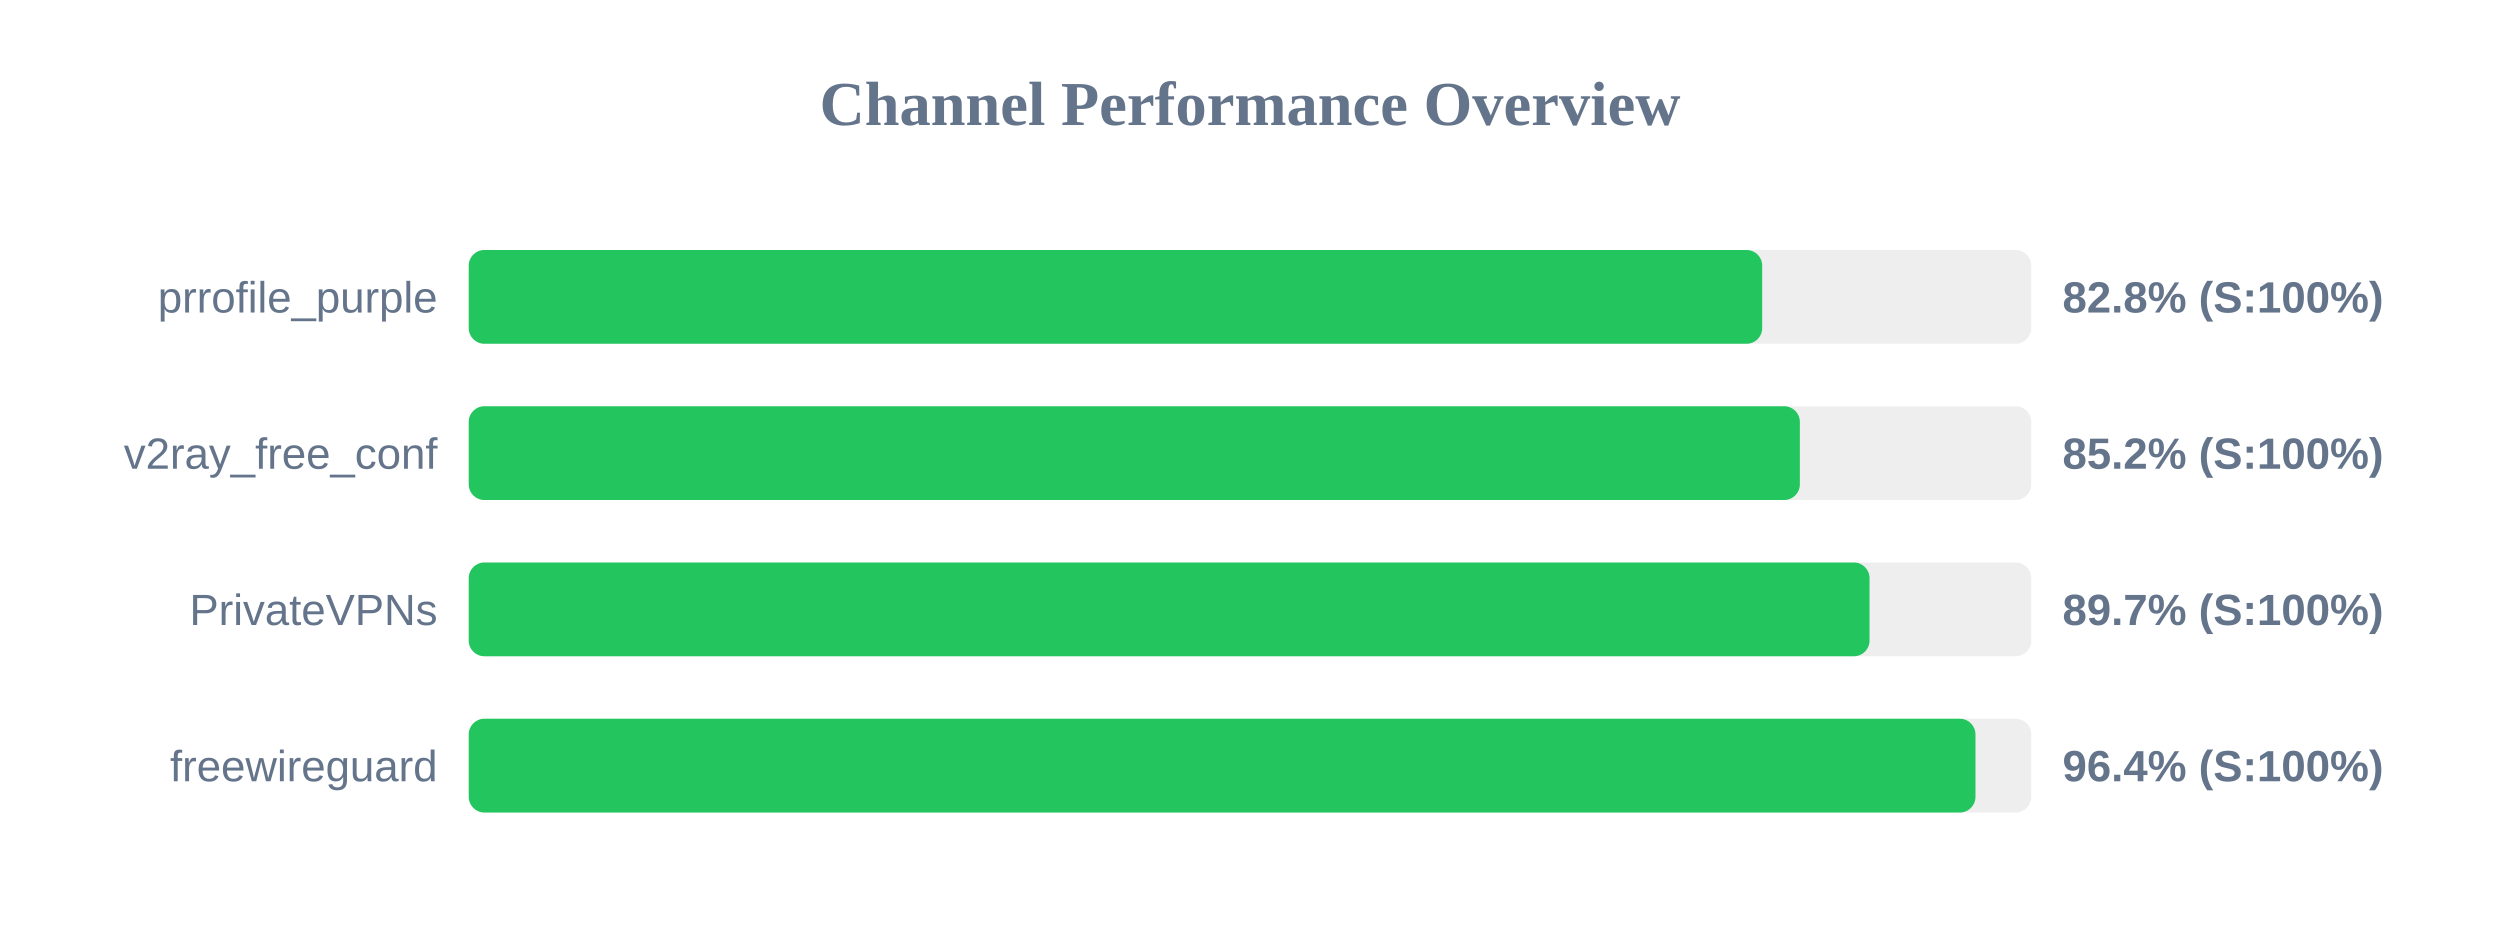
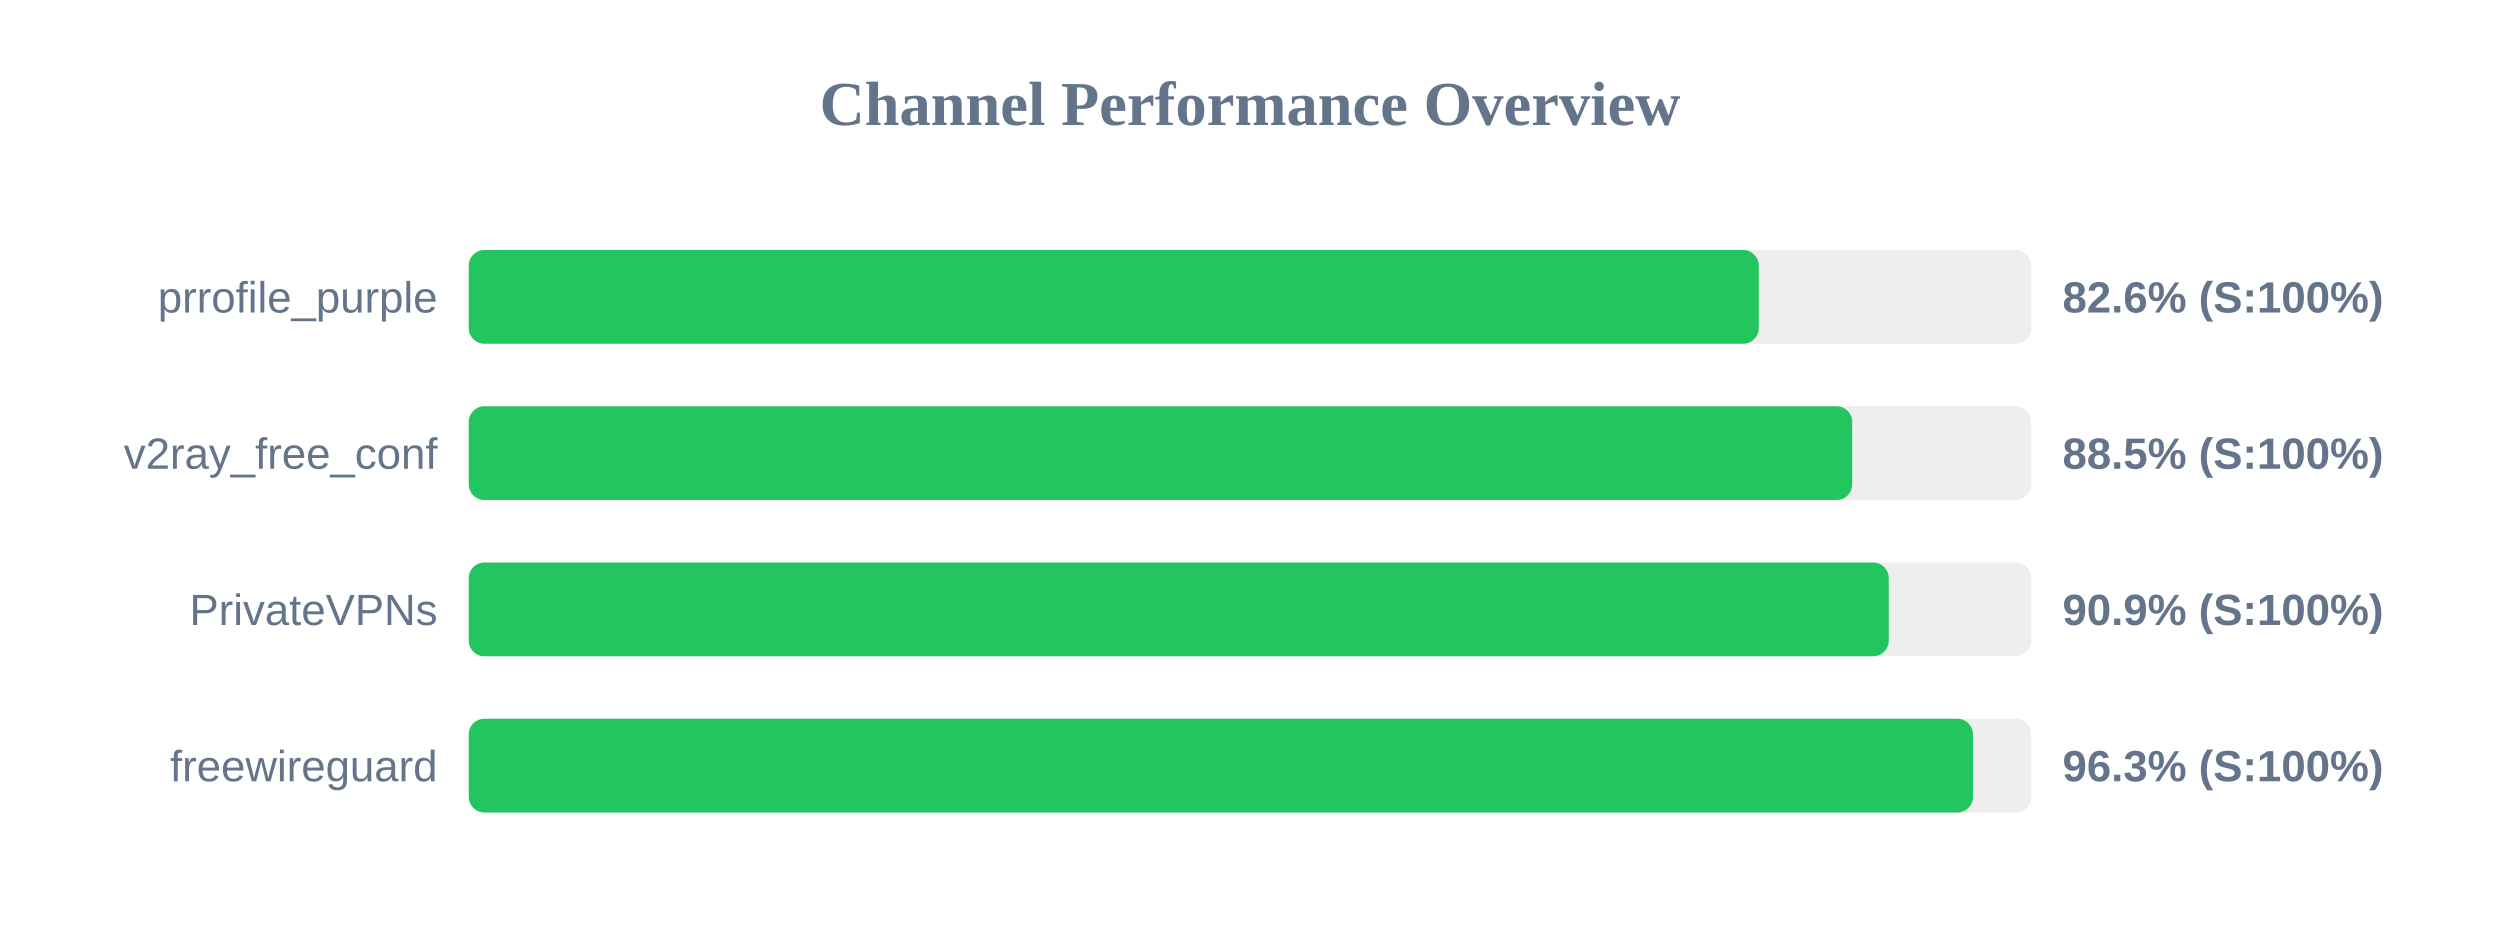
<svg xmlns="http://www.w3.org/2000/svg" width="800" height="300" version="1.1">
  <style>
        .row { font: 14px Arial; fill: #64748b; }
        .score { font: bold 14px Arial; fill: #64748b; }
    </style>
  <text x="400" y="40" text-anchor="middle" font-size="20px" font-weight="bold" fill="#64748b">Channel Performance Overview</text>
  <rect x="150" y="80" width="500" height="30" fill="#eee" rx="5" />
-   <rect x="150" y="80" width="413.9" height="30" fill="#22c55e" rx="5" />
+   <rect x="150" y="80" width="412.8" height="30" fill="#22c55e" rx="5" />
  <text x="140" y="100" text-anchor="end" class="row">prrofile_purple</text>
-   <text x="660" y="100" text-anchor="start" class="score">82.8% (S:100%)</text>
+   <text x="660" y="100" text-anchor="start" class="score">82.6% (S:100%)</text>
  <rect x="150" y="130" width="500" height="30" fill="#eee" rx="5" />
-   <rect x="150" y="130" width="425.95" height="30" fill="#22c55e" rx="5" />
+   <rect x="150" y="130" width="442.7" height="30" fill="#22c55e" rx="5" />
  <text x="140" y="150" text-anchor="end" class="row">v2ray_free_conf</text>
-   <text x="660" y="150" text-anchor="start" class="score">85.2% (S:100%)</text>
+   <text x="660" y="150" text-anchor="start" class="score">88.5% (S:100%)</text>
  <rect x="150" y="180" width="500" height="30" fill="#eee" rx="5" />
-   <rect x="150" y="180" width="448.25" height="30" fill="#22c55e" rx="5" />
+   <rect x="150" y="180" width="454.4" height="30" fill="#22c55e" rx="5" />
  <text x="140" y="200" text-anchor="end" class="row">PrivateVPNs</text>
-   <text x="660" y="200" text-anchor="start" class="score">89.7% (S:100%)</text>
+   <text x="660" y="200" text-anchor="start" class="score">90.9% (S:100%)</text>
  <rect x="150" y="230" width="500" height="30" fill="#eee" rx="5" />
-   <rect x="150" y="230" width="482.15" height="30" fill="#22c55e" rx="5" />
+   <rect x="150" y="230" width="481.35" height="30" fill="#22c55e" rx="5" />
  <text x="140" y="250" text-anchor="end" class="row">freewireguard</text>
-   <text x="660" y="250" text-anchor="start" class="score">96.4% (S:100%)</text>
+   <text x="660" y="250" text-anchor="start" class="score">96.3% (S:100%)</text>
</svg>
